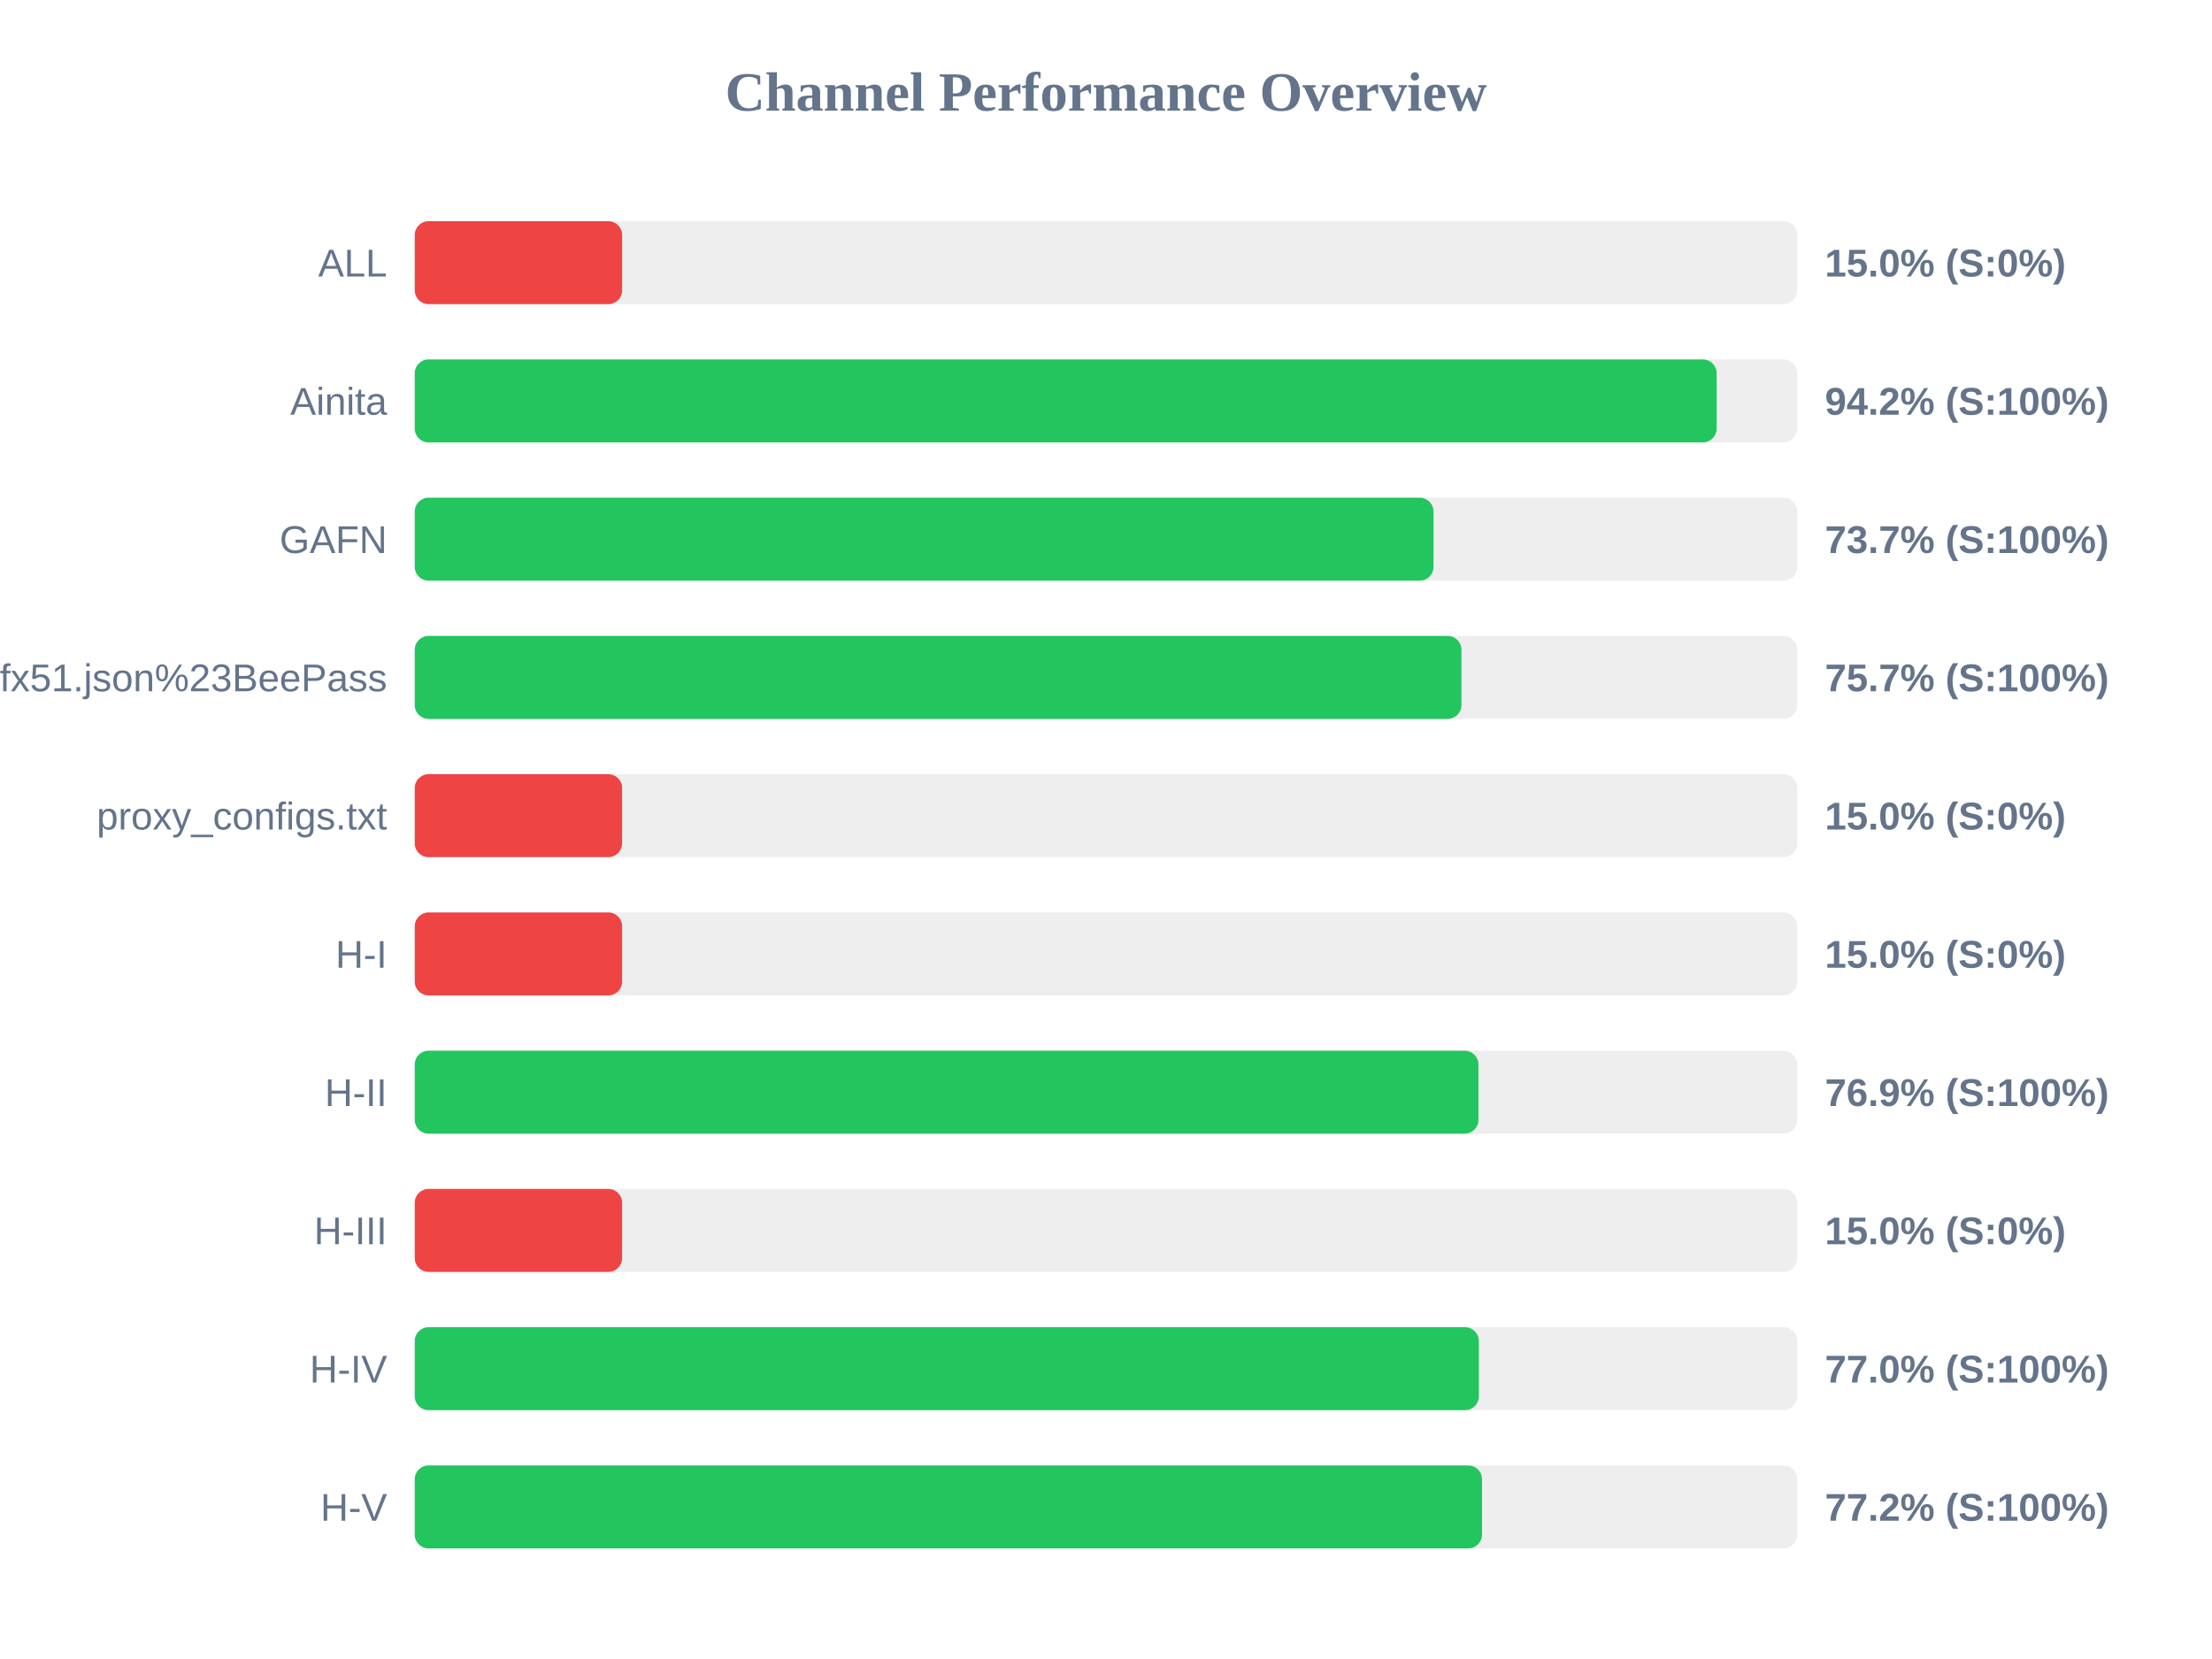
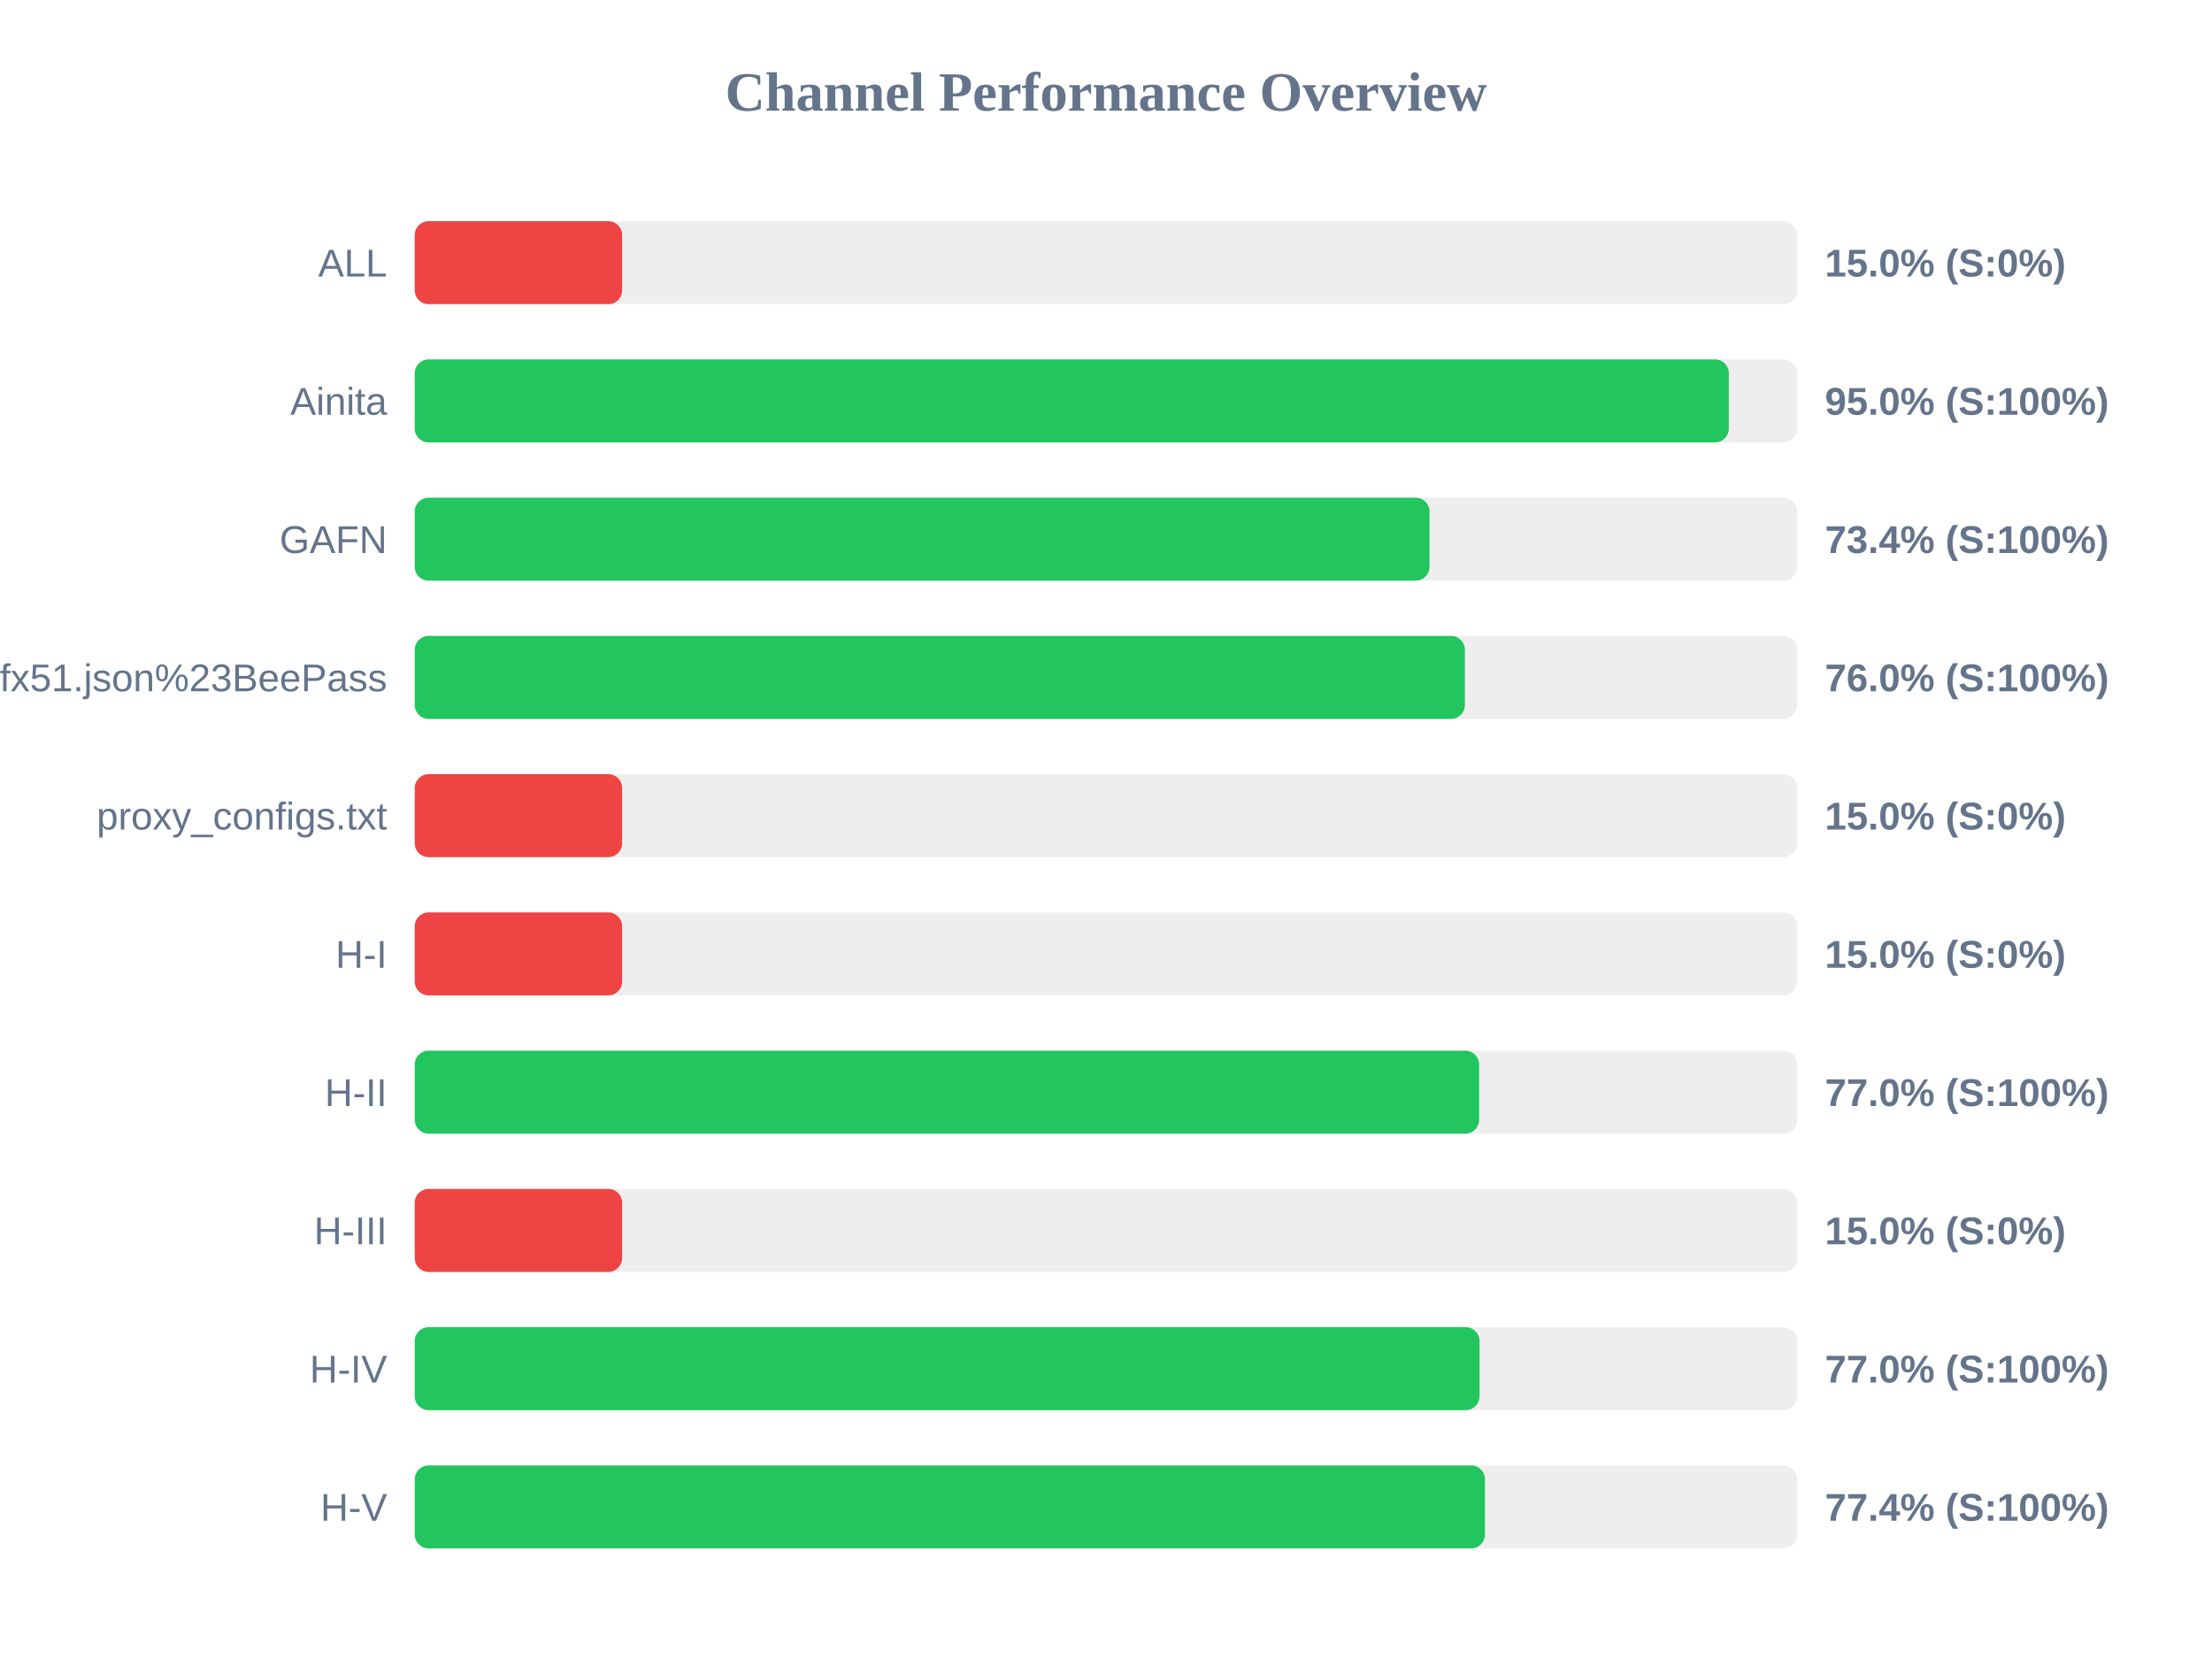
<svg xmlns="http://www.w3.org/2000/svg" width="800" height="600" version="1.1">
  <style>
        .row { font: 14px Arial; fill: #64748b; }
        .score { font: bold 14px Arial; fill: #64748b; }
    </style>
  <text x="400" y="40" text-anchor="middle" font-size="20px" font-weight="bold" fill="#64748b">Channel Performance Overview</text>
  <rect x="150" y="80" width="500" height="30" fill="#eee" rx="5" />
  <rect x="150" y="80" width="75.0" height="30" fill="#ef4444" rx="5" />
  <text x="140" y="100" text-anchor="end" class="row">ALL</text>
  <text x="660" y="100" text-anchor="start" class="score">15.0% (S:0%)</text>
  <rect x="150" y="130" width="500" height="30" fill="#eee" rx="5" />
-   <rect x="150" y="130" width="470.85" height="30" fill="#22c55e" rx="5" />
+   <rect x="150" y="130" width="475.25" height="30" fill="#22c55e" rx="5" />
  <text x="140" y="150" text-anchor="end" class="row">Ainita</text>
-   <text x="660" y="150" text-anchor="start" class="score">94.2% (S:100%)</text>
+   <text x="660" y="150" text-anchor="start" class="score">95.0% (S:100%)</text>
  <rect x="150" y="180" width="500" height="30" fill="#eee" rx="5" />
-   <rect x="150" y="180" width="368.45" height="30" fill="#22c55e" rx="5" />
+   <rect x="150" y="180" width="367.0" height="30" fill="#22c55e" rx="5" />
  <text x="140" y="200" text-anchor="end" class="row">GAFN</text>
-   <text x="660" y="200" text-anchor="start" class="score">73.7% (S:100%)</text>
+   <text x="660" y="200" text-anchor="start" class="score">73.4% (S:100%)</text>
  <rect x="150" y="230" width="500" height="30" fill="#eee" rx="5" />
-   <rect x="150" y="230" width="378.55" height="30" fill="#22c55e" rx="5" />
+   <rect x="150" y="230" width="379.8" height="30" fill="#22c55e" rx="5" />
  <text x="140" y="250" text-anchor="end" class="row">sub?s=ssconf%3A%2F%2Fs3.amazonaws.com%2Fbeedynconprd%2Fzf38bv6oxi1nv3wfkpmxyfl8yj5fargza3foantoalu16vznl0ckxx7bgf1ufx51.json%23BeePass</text>
-   <text x="660" y="250" text-anchor="start" class="score">75.7% (S:100%)</text>
+   <text x="660" y="250" text-anchor="start" class="score">76.0% (S:100%)</text>
  <rect x="150" y="280" width="500" height="30" fill="#eee" rx="5" />
  <rect x="150" y="280" width="75.0" height="30" fill="#ef4444" rx="5" />
  <text x="140" y="300" text-anchor="end" class="row">proxy_configs.txt</text>
  <text x="660" y="300" text-anchor="start" class="score">15.0% (S:0%)</text>
  <rect x="150" y="330" width="500" height="30" fill="#eee" rx="5" />
  <rect x="150" y="330" width="75.0" height="30" fill="#ef4444" rx="5" />
  <text x="140" y="350" text-anchor="end" class="row">H-I</text>
  <text x="660" y="350" text-anchor="start" class="score">15.0% (S:0%)</text>
  <rect x="150" y="380" width="500" height="30" fill="#eee" rx="5" />
-   <rect x="150" y="380" width="384.7" height="30" fill="#22c55e" rx="5" />
+   <rect x="150" y="380" width="384.95" height="30" fill="#22c55e" rx="5" />
  <text x="140" y="400" text-anchor="end" class="row">H-II</text>
-   <text x="660" y="400" text-anchor="start" class="score">76.9% (S:100%)</text>
+   <text x="660" y="400" text-anchor="start" class="score">77.0% (S:100%)</text>
  <rect x="150" y="430" width="500" height="30" fill="#eee" rx="5" />
  <rect x="150" y="430" width="75.0" height="30" fill="#ef4444" rx="5" />
  <text x="140" y="450" text-anchor="end" class="row">H-III</text>
  <text x="660" y="450" text-anchor="start" class="score">15.0% (S:0%)</text>
  <rect x="150" y="480" width="500" height="30" fill="#eee" rx="5" />
-   <rect x="150" y="480" width="384.85" height="30" fill="#22c55e" rx="5" />
+   <rect x="150" y="480" width="385.1" height="30" fill="#22c55e" rx="5" />
  <text x="140" y="500" text-anchor="end" class="row">H-IV</text>
  <text x="660" y="500" text-anchor="start" class="score">77.0% (S:100%)</text>
  <rect x="150" y="530" width="500" height="30" fill="#eee" rx="5" />
-   <rect x="150" y="530" width="386.0" height="30" fill="#22c55e" rx="5" />
+   <rect x="150" y="530" width="387.05" height="30" fill="#22c55e" rx="5" />
  <text x="140" y="550" text-anchor="end" class="row">H-V</text>
-   <text x="660" y="550" text-anchor="start" class="score">77.2% (S:100%)</text>
+   <text x="660" y="550" text-anchor="start" class="score">77.4% (S:100%)</text>
</svg>
